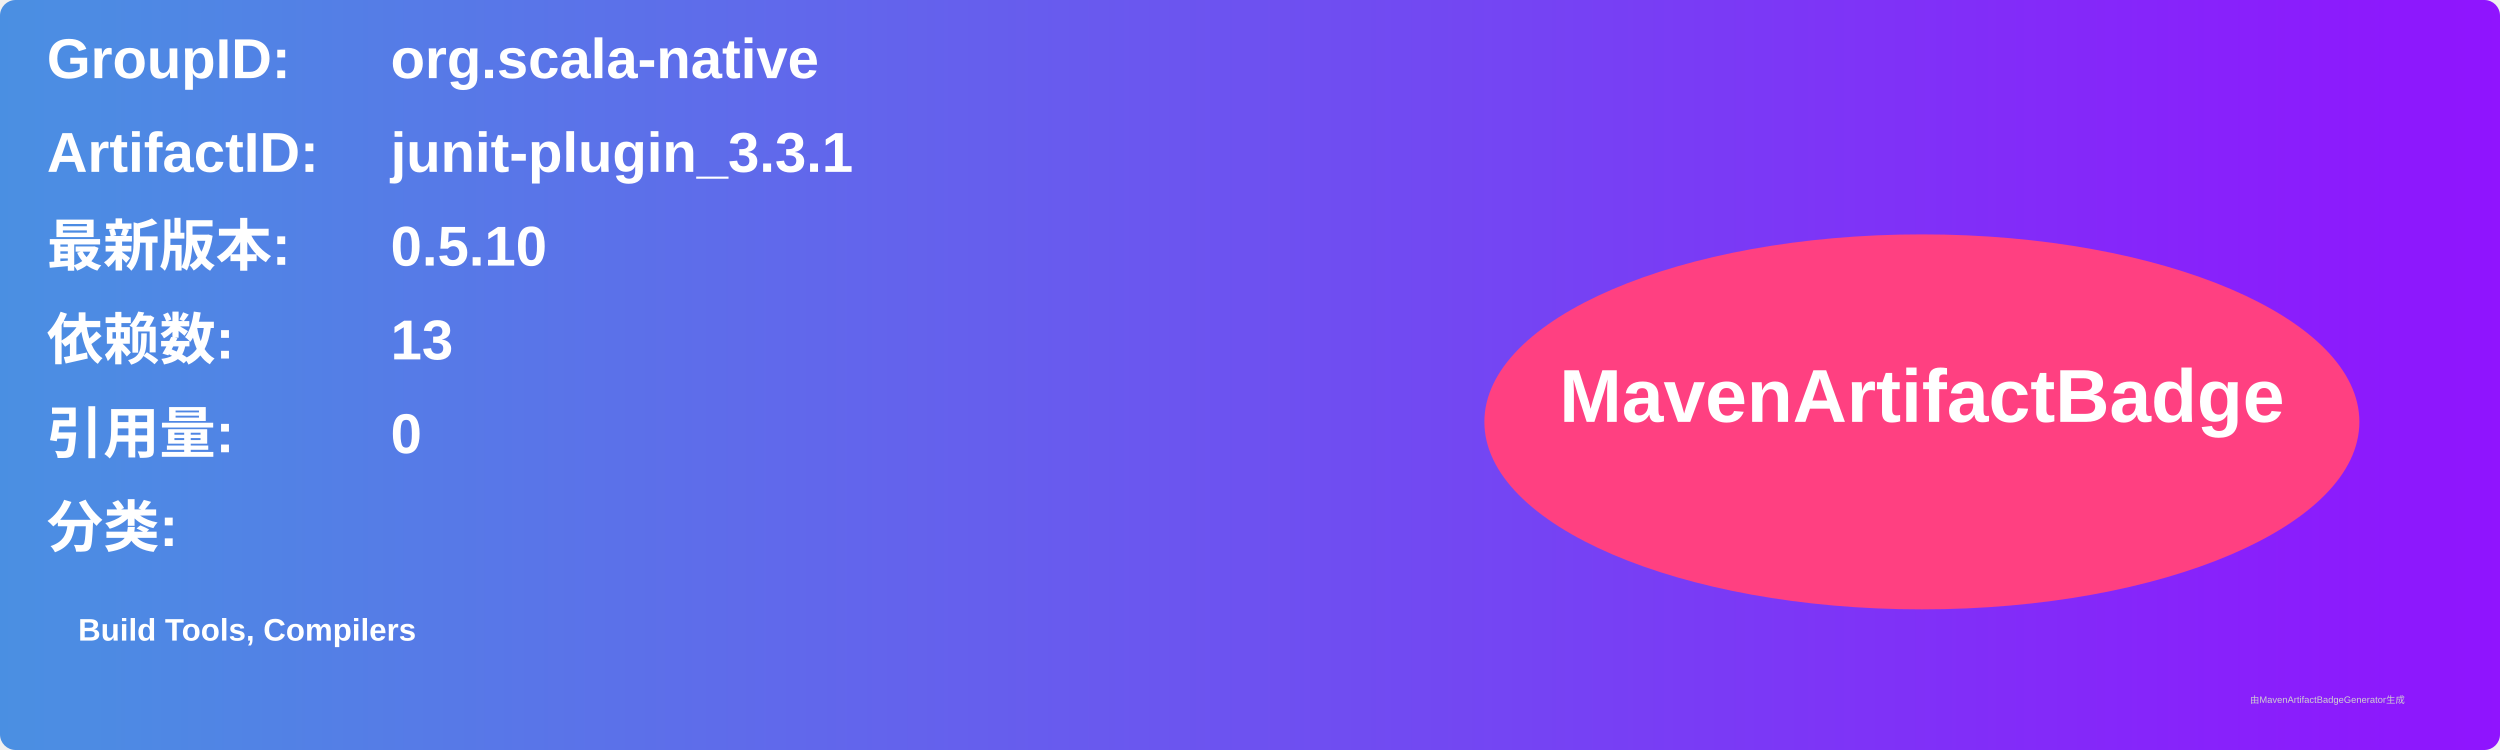
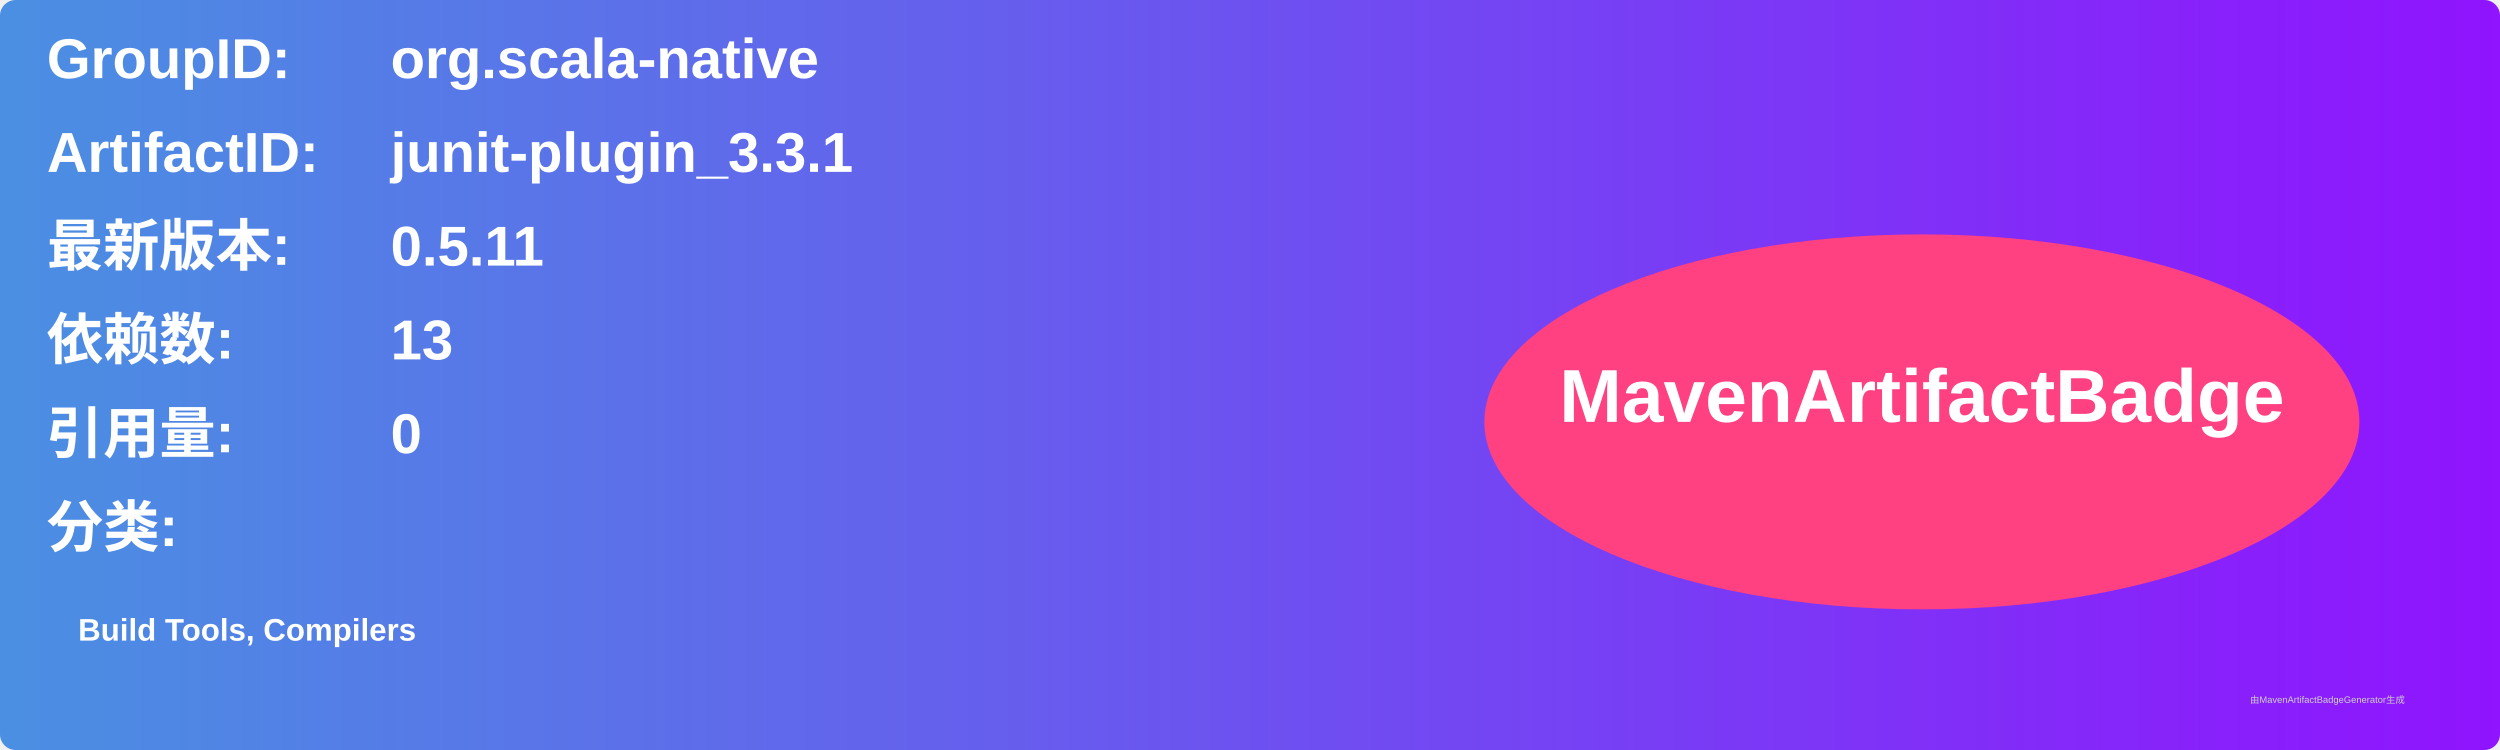
<svg xmlns="http://www.w3.org/2000/svg" width="800" height="240" viewBox="0 0 800 240">
  <linearGradient id="grad" x1="0%" y1="0%" x2="100%" y2="0%">
    <stop offset="0%" stop-color="#4a90e2" />
    <stop offset="100%" stop-color="#9013fe" />
  </linearGradient>
  <rect width="100%" height="100%" rx="5" ry="5" fill="url(#grad)" />
  <g transform="translate(15, 15)">
    <text x="0" y="10" font-family="Arial" font-size="18" fill="white" font-weight="bold" width="260">GroupID:</text>
    <text x="110" y="10" font-family="Arial" font-size="18" fill="white" font-weight="bold" width="460">org.scala-native</text>
    <text x="0" y="40" font-family="Arial" font-size="18" fill="white" font-weight="bold" width="260">ArtifactID:</text>
    <text x="110" y="40" font-family="Arial" font-size="18" fill="white" font-weight="bold" width="460">junit-plugin_3.3.1</text>
    <text x="0" y="70" font-family="Arial" font-size="18" fill="white" font-weight="bold">最新版本:</text>
    <text x="110" y="70" font-family="Arial" font-size="18" fill="white" font-weight="bold">
-       <tspan font-weight="bold">0.5.10</tspan>
+       <tspan font-weight="bold">0.5.11</tspan>
    </text>
    <text x="0" y="100" font-family="Arial" font-size="18" fill="white" font-weight="bold">依赖数: </text>
    <text x="110" y="100" font-family="Arial" font-size="18" fill="white">
      <tspan font-weight="bold">13</tspan>
    </text>
    <text x="0" y="130" font-family="Arial" font-size="18" fill="white" font-weight="bold">引用量: </text>
    <text x="110" y="130" font-family="Arial" font-size="18" fill="white">
      <tspan font-weight="bold">0</tspan>
    </text>
    <text x="0" y="160" font-family="Arial" font-size="18" fill="white" font-weight="bold">分类:</text>
    <text x="10" y="190" font-family="Arial" font-size="10" fill="white">
      <tspan font-weight="bold">Build Tools, Compilers</tspan>
    </text>
    <ellipse cx="600" cy="120" rx="140" ry="60" fill="#ff4081" />
    <text x="600" y="120" text-anchor="middle" font-family="Arial" font-size="24" fill="white" font-weight="bold">MavenArtifactBadge</text>
  </g>
  <text x="720" y="225" font-family="Arial" font-size="3" fill="#d0d0d0">由MavenArtifactBadgeGenerator生成</text>
</svg>
